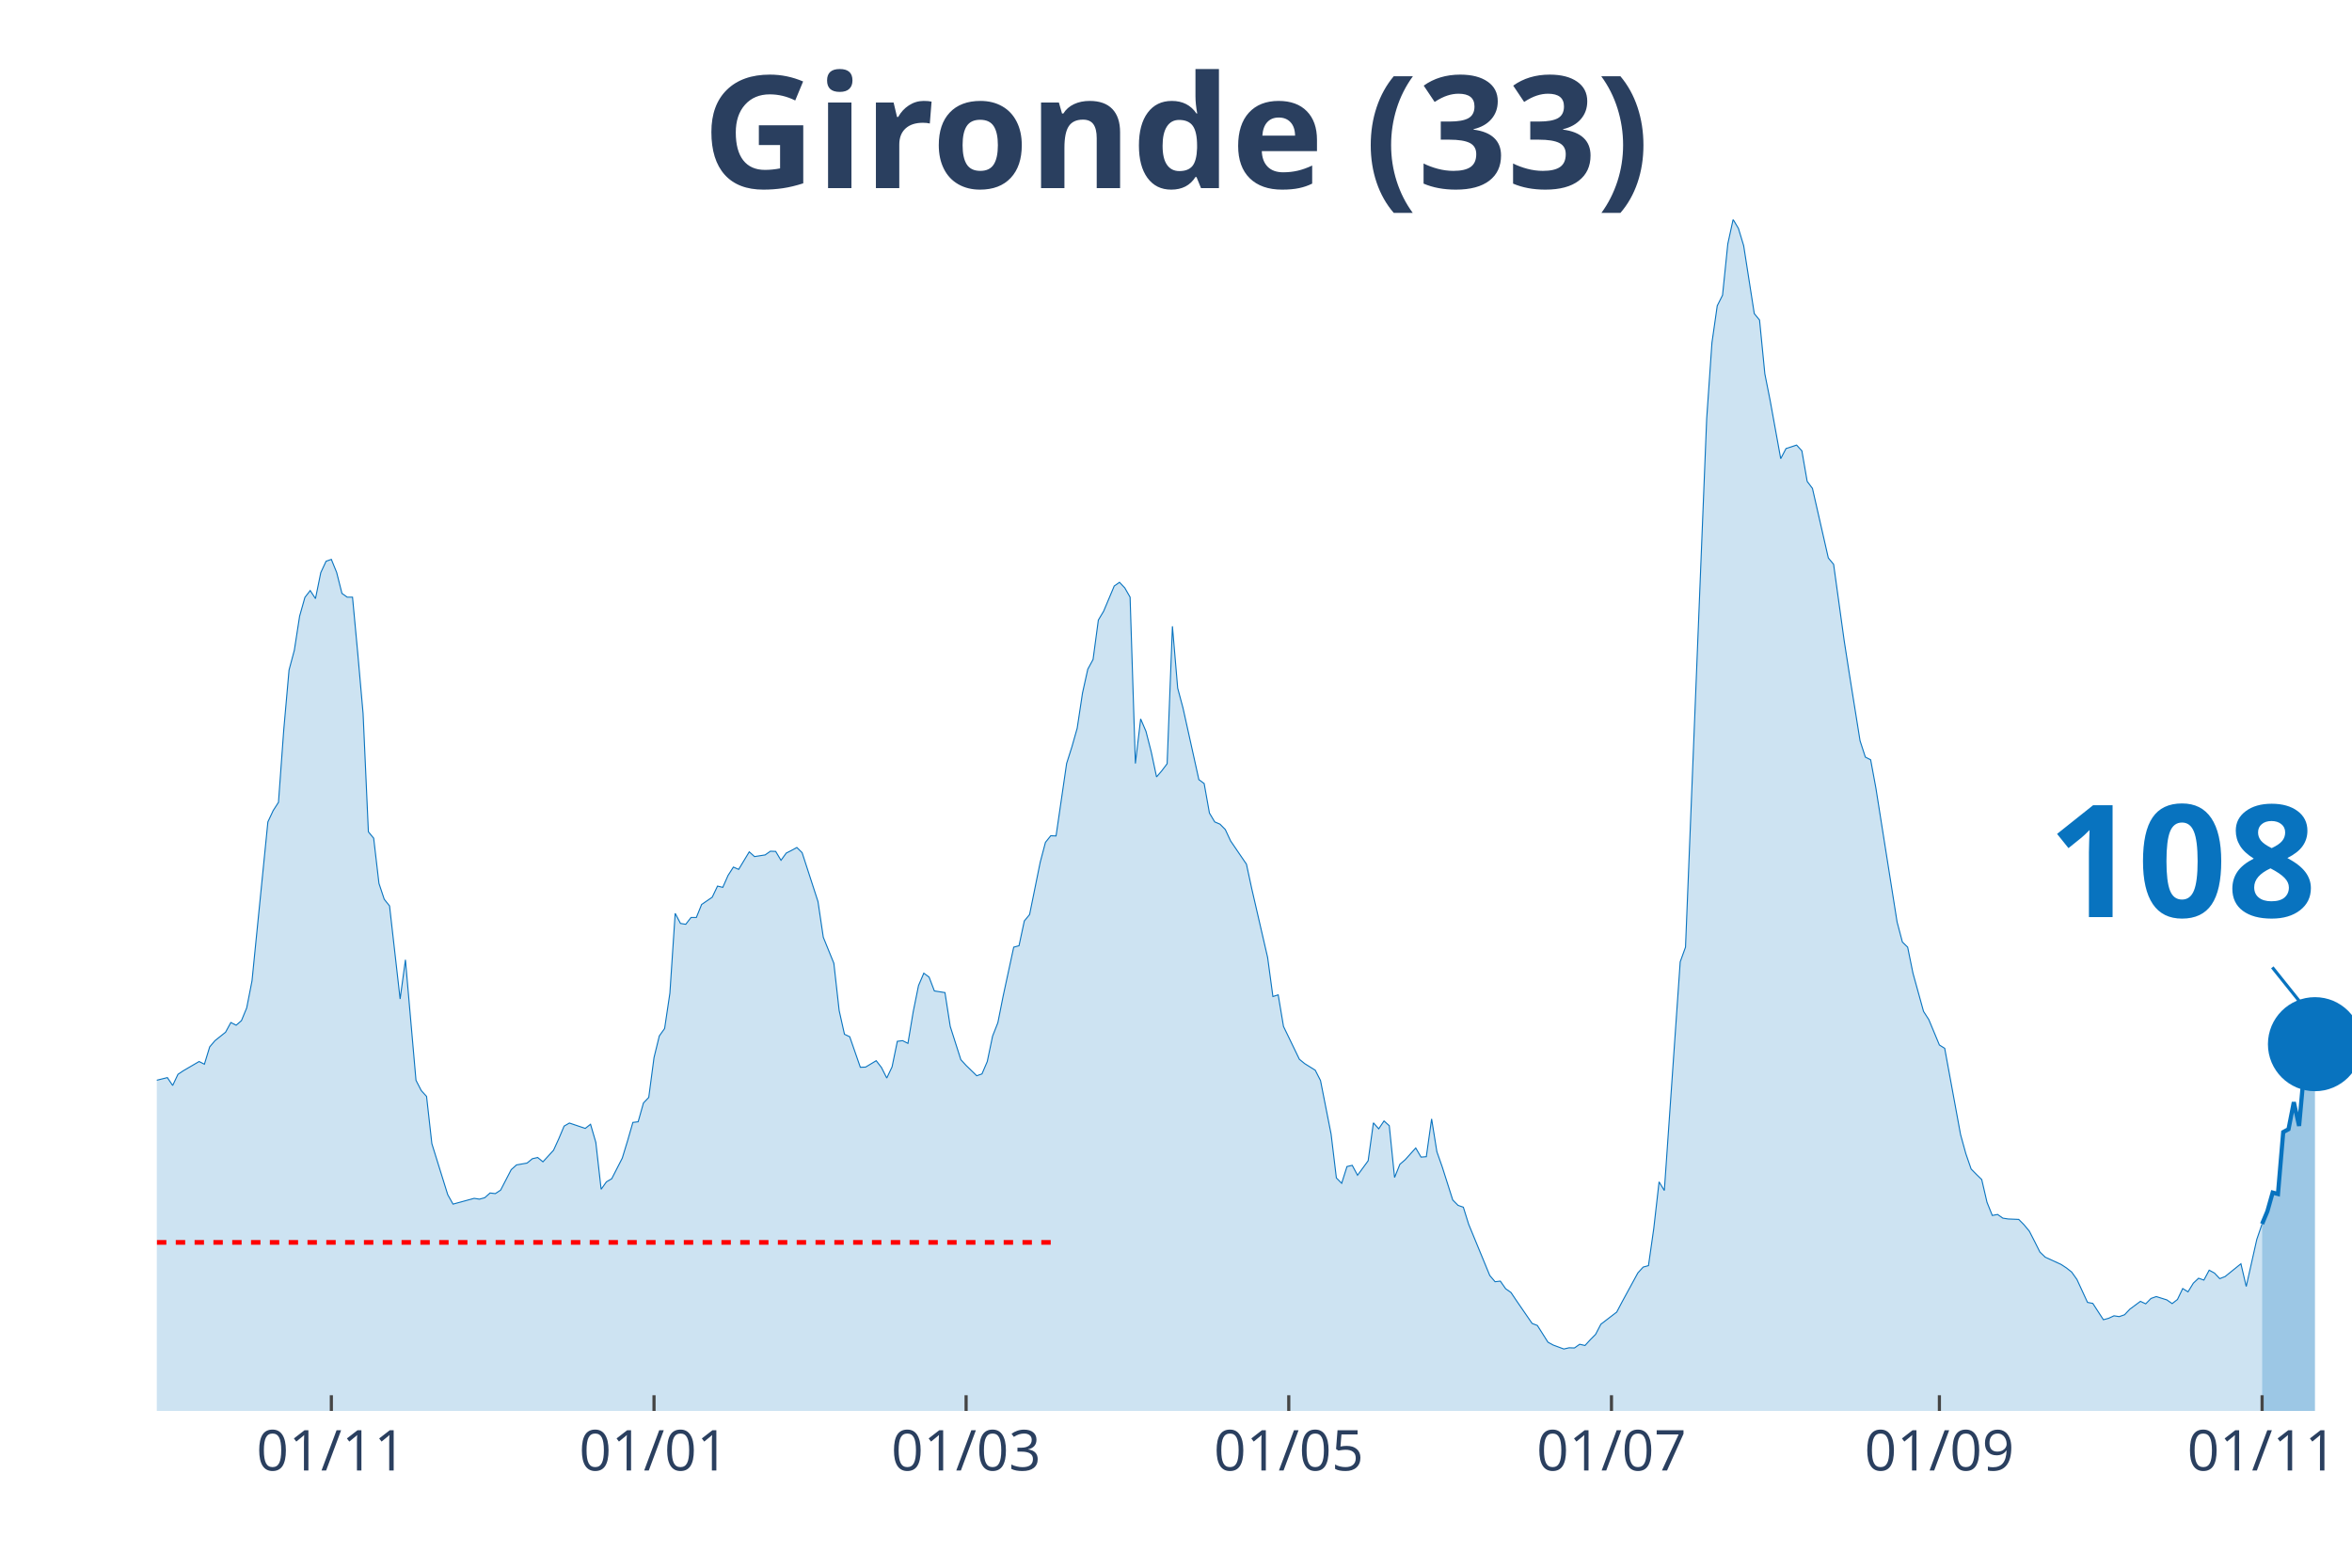
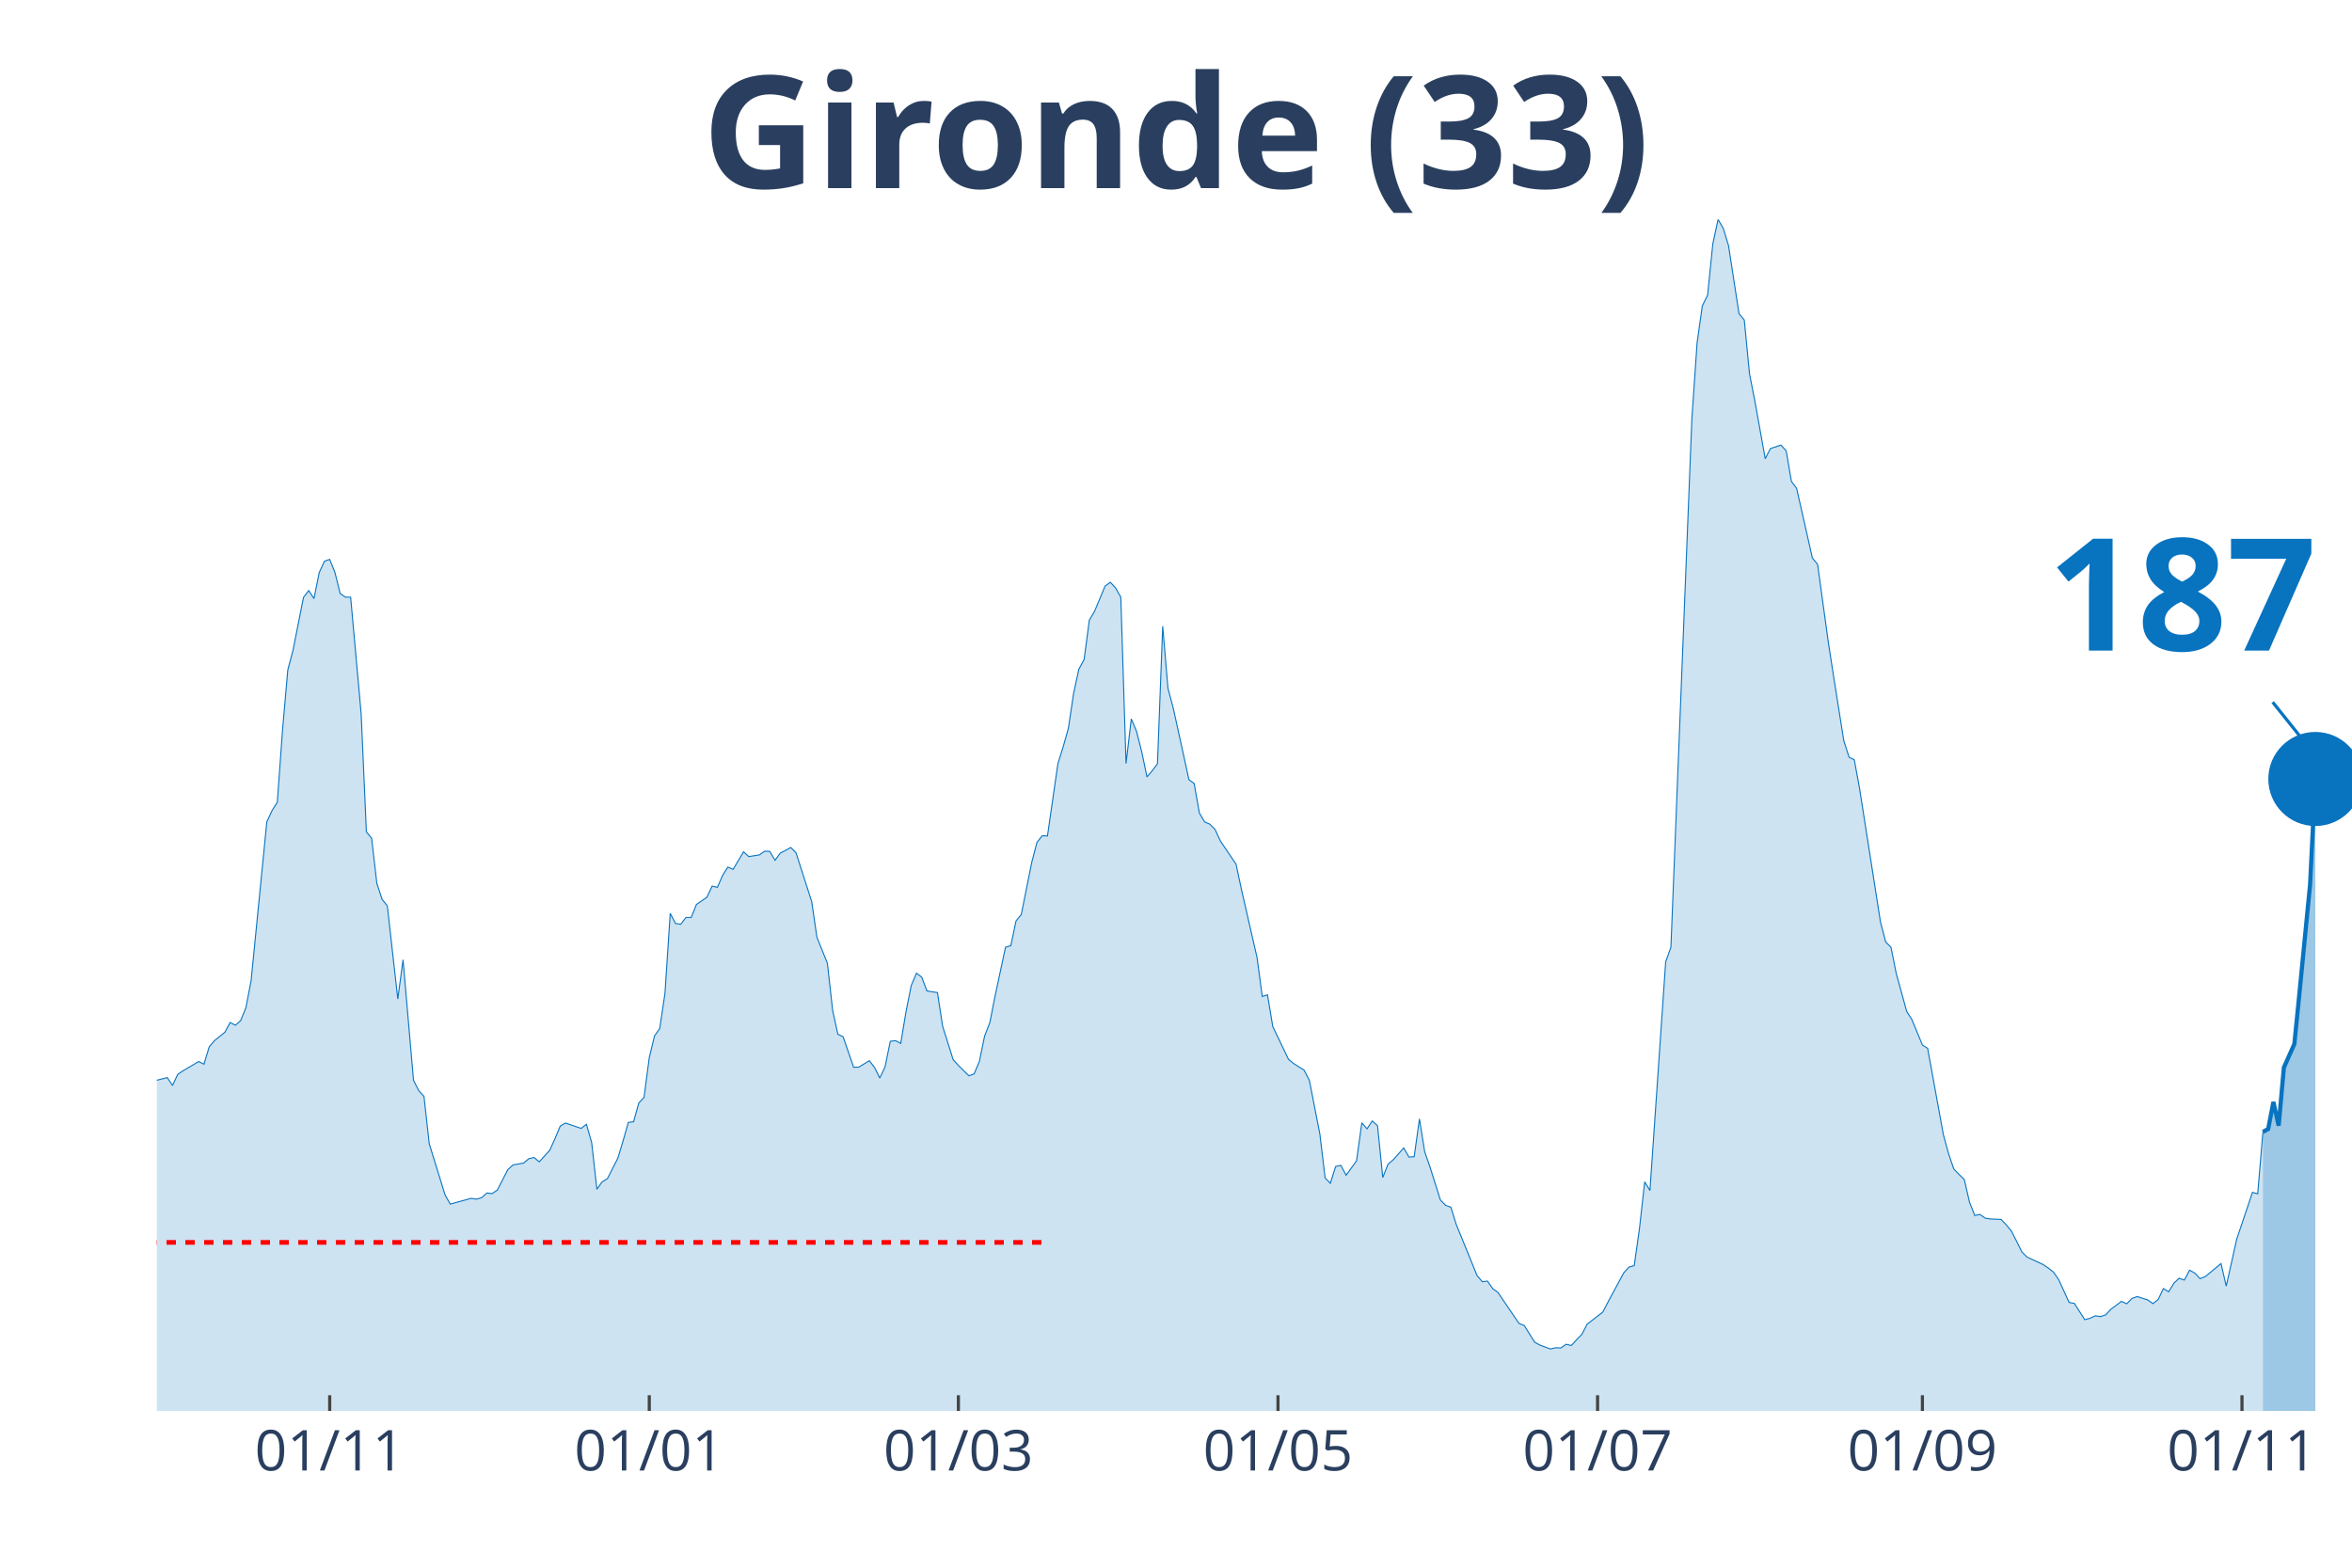
<svg xmlns="http://www.w3.org/2000/svg" class="main-svg" width="1125" height="750" style="" viewBox="0 0 750 500">
  <rect x="0" y="0" width="750" height="500" style="fill: rgb(0, 0, 0); fill-opacity: 0;" />
-   <defs id="defs-9135d6">
+   <defs id="defs-e52203">
    <g class="clips">
-       <clipPath id="clip9135d6xyplot" class="plotclip">
+       <clipPath id="clipe52203xyplot" class="plotclip">
        <rect width="700" height="380" />
      </clipPath>
-       <clipPath class="axesclip" id="clip9135d6x">
+       <clipPath class="axesclip" id="clipe52203x">
        <rect x="50" y="0" width="700" height="500" />
      </clipPath>
-       <clipPath class="axesclip" id="clip9135d6y">
+       <clipPath class="axesclip" id="clipe52203y">
        <rect x="0" y="70" width="750" height="380" />
      </clipPath>
-       <clipPath class="axesclip" id="clip9135d6xy">
+       <clipPath class="axesclip" id="clipe52203xy">
        <rect x="50" y="70" width="700" height="380" />
      </clipPath>
    </g>
    <g class="gradients" />
  </defs>
  <g class="bglayer">
    <rect class="bg" x="50" y="70" width="700" height="380" style="fill: rgb(0, 0, 0); fill-opacity: 0; stroke-width: 0;" />
  </g>
  <g class="layer-below">
    <g class="imagelayer" />
    <g class="shapelayer" />
  </g>
  <g class="cartesianlayer">
    <g class="subplot xy">
      <g class="layer-subplot">
        <g class="shapelayer" />
        <g class="imagelayer" />
      </g>
      <g class="gridlayer">
        <g class="x">
-           <path class="xgrid crisp" transform="translate(105.66,0)" d="M0,70v380" style="stroke: rgb(255, 255, 255); stroke-opacity: 1; stroke-width: 1px;" />
-           <path class="xgrid crisp" transform="translate(208.55,0)" d="M0,70v380" style="stroke: rgb(255, 255, 255); stroke-opacity: 1; stroke-width: 1px;" />
-           <path class="xgrid crisp" transform="translate(308.07,0)" d="M0,70v380" style="stroke: rgb(255, 255, 255); stroke-opacity: 1; stroke-width: 1px;" />
-           <path class="xgrid crisp" transform="translate(410.96,0)" d="M0,70v380" style="stroke: rgb(255, 255, 255); stroke-opacity: 1; stroke-width: 1px;" />
-           <path class="xgrid crisp" transform="translate(513.86,0)" d="M0,70v380" style="stroke: rgb(255, 255, 255); stroke-opacity: 1; stroke-width: 1px;" />
-           <path class="xgrid crisp" transform="translate(618.43,0)" d="M0,70v380" style="stroke: rgb(255, 255, 255); stroke-opacity: 1; stroke-width: 1px;" />
-           <path class="xgrid crisp" transform="translate(721.33,0)" d="M0,70v380" style="stroke: rgb(255, 255, 255); stroke-opacity: 1; stroke-width: 1px;" />
+           <path class="xgrid crisp" transform="translate(105.13,0)" d="M0,70v380" style="stroke: rgb(255, 255, 255); stroke-opacity: 1; stroke-width: 1px;" />
+           <path class="xgrid crisp" transform="translate(207.04,0)" d="M0,70v380" style="stroke: rgb(255, 255, 255); stroke-opacity: 1; stroke-width: 1px;" />
+           <path class="xgrid crisp" transform="translate(305.61,0)" d="M0,70v380" style="stroke: rgb(255, 255, 255); stroke-opacity: 1; stroke-width: 1px;" />
+           <path class="xgrid crisp" transform="translate(407.52,0)" d="M0,70v380" style="stroke: rgb(255, 255, 255); stroke-opacity: 1; stroke-width: 1px;" />
+           <path class="xgrid crisp" transform="translate(509.43,0)" d="M0,70v380" style="stroke: rgb(255, 255, 255); stroke-opacity: 1; stroke-width: 1px;" />
+           <path class="xgrid crisp" transform="translate(613.01,0)" d="M0,70v380" style="stroke: rgb(255, 255, 255); stroke-opacity: 1; stroke-width: 1px;" />
+           <path class="xgrid crisp" transform="translate(714.92,0)" d="M0,70v380" style="stroke: rgb(255, 255, 255); stroke-opacity: 1; stroke-width: 1px;" />
        </g>
        <g class="y" />
      </g>
      <g class="zerolinelayer" />
      <path class="xlines-below" />
      <path class="ylines-below" />
      <g class="overlines-below" />
      <g class="xaxislayer-below" />
      <g class="yaxislayer-below" />
      <g class="overaxes-below" />
-       <g class="plot" transform="translate(50, 70)" clip-path="url('#clip9135d6xyplot')">
+       <g class="plot" transform="translate(50, 70)" clip-path="url('#clipe52203xyplot')">
        <g class="scatterlayer mlayer">
-           <g class="trace scatter trace204b75" style="stroke-miterlimit: 2;">
+           <g class="trace scatter traced6a000" style="stroke-miterlimit: 2;">
            <g class="fills">
              <g>
-                 <path class="js-fill" d="M671.33,380L-229.4,380L-229.4,378.29L-202.41,379.08L-200.72,379.21L-180.48,378.95L-178.8,378.95L-166.99,378.22L-165.3,378.55L-146.75,378.35L-145.06,377.56L-124.82,374.08L-123.13,373.42L-116.39,371.57L-114.7,371.71L-109.64,372.56L-107.95,373.62L-104.58,375.19L-102.89,375.19L-96.14,373.02L-94.46,371.84L-91.08,371.77L-89.4,369.53L-86.02,364.99L-84.34,361.83L-77.59,353.28L-75.9,343.34L-62.41,279.62L-60.72,260.33L-57.35,245.13L-55.66,244.47L-50.6,199.71L-48.92,198.79L-47.23,191.55L-45.54,193.32L-43.86,192.99L-42.17,190.1L-38.8,209.39L-37.11,212.22L-35.42,219.72L-33.73,221.3L-32.05,223.47L-30.36,228.61L-28.67,223.27L-26.99,224.46L-25.3,227.29L-23.61,227.09L-21.93,225.91L-20.24,227.62L-18.55,233.41L-16.87,245.59L-11.81,267.18L-10.12,269.35L-6.75,271.26L-5.06,274.88L-3.37,276.99L-1.69,274.95L3.37,273.69L5.06,276.2L6.75,272.64L8.43,271.52L13.49,268.56L15.18,269.42L16.87,263.89L18.55,261.91L21.93,259.21L23.61,256.12L25.3,256.98L26.99,255.53L28.67,251.45L30.36,242.82L35.42,192.14L37.11,188.52L38.8,185.89L40.48,162.78L42.17,143.69L43.86,137.37L45.54,126.51L47.23,120.52L48.92,118.35L50.6,120.92L52.29,112.62L53.98,109L55.66,108.41L57.35,112.56L59.04,119.27L60.72,120.46L62.41,120.46L64.1,138.56L65.78,157.58L67.47,195.3L69.16,197.34L70.84,211.75L72.53,216.82L74.22,218.93L77.59,248.62L79.28,236.11L82.65,274.55L84.34,277.84L86.02,279.68L87.71,294.76L92.77,311.02L94.46,314.04L101.2,312.2L102.89,312.46L104.58,312L106.27,310.49L107.95,310.69L109.64,309.57L113.01,303.05L114.7,301.54L118.07,300.95L119.76,299.56L121.45,299.17L123.13,300.55L126.51,296.86L128.19,293.18L129.88,289.16L131.57,288.18L136.63,289.89L138.31,288.57L140,294.36L141.69,309.31L143.37,306.94L145.06,305.95L148.43,299.37L150.12,293.84L151.81,287.98L153.49,287.78L155.18,281.79L156.87,280.01L158.55,267.31L160.24,260.4L161.93,258.03L163.61,246.77L165.3,221.3L166.99,224.52L168.67,224.79L170.36,222.62L172.05,222.62L173.73,218.47L177.11,216.16L178.8,212.61L180.48,213.01L182.17,209.19L183.86,206.55L185.54,207.28L188.92,201.68L190.6,203.2L193.98,202.67L195.66,201.49L197.35,201.55L199.04,204.38L200.72,202.08L202.41,201.22L204.1,200.3L205.78,201.95L210.84,217.55L212.53,228.93L215.9,237.23L217.59,252.3L219.28,259.87L220.96,260.66L224.34,270.4L226.02,270.34L229.4,268.3L231.08,270.47L232.77,273.83L234.46,270.27L236.14,262.11L237.83,261.91L239.52,262.77L241.2,252.7L242.89,244.34L244.58,240.39L246.27,241.64L247.95,246.05L251.33,246.58L253.01,257.37L256.39,267.97L258.07,269.81L261.45,273.1L263.13,272.51L264.82,268.56L266.51,260.46L268.19,256.19L269.88,247.69L273.25,232.09L274.94,231.63L276.63,223.73L278.31,221.69L281.69,205.04L283.37,198.66L285.06,196.55L286.75,196.62L290.12,173.51L291.81,168.18L293.49,162.26L295.18,151.07L296.87,143.43L298.55,140.34L300.24,127.76L301.93,124.93L305.3,116.9L306.99,115.72L308.67,117.5L310.36,120.46L312.05,173.51L313.73,159.29L315.42,163.24L317.11,169.83L318.8,177.79L320.48,175.82L322.17,173.58L323.86,129.74L325.54,149.49L327.23,155.8L330.6,171.01L332.29,178.65L333.98,179.9L335.66,189.31L337.35,192.14L339.04,192.86L340.72,194.57L342.41,198.2L347.47,205.63L349.16,213.47L354.22,235.39L355.9,247.83L357.59,247.3L359.28,257.37L364.34,267.84L366.02,269.22L369.4,271.33L371.08,274.62L374.46,291.73L376.14,305.69L377.83,307.4L379.52,302.06L381.2,301.67L382.89,304.83L386.27,300.22L387.95,288.11L389.64,290.02L391.33,287.52L393.01,289.03L394.7,305.55L396.39,301.34L398.07,299.89L401.45,296.14L403.13,299.04L404.82,298.91L406.51,286.86L408.19,297.33L409.88,302.13L413.25,312.73L414.94,314.44L416.63,315.03L418.31,320.43L425.06,336.82L426.75,338.79L428.43,338.6L430.12,341.03L431.81,342.22L433.49,344.72L438.55,352.09L440.24,352.75L443.61,358.08L445.3,359L448.67,360.25L450.36,359.86L452.05,359.92L453.73,358.74L455.42,359.13L457.11,357.29L458.8,355.58L460.48,352.35L465.54,348.47L467.23,345.25L472.29,335.96L473.98,334.12L475.66,333.66L477.35,321.81L479.04,306.94L480.72,309.7L485.78,236.77L487.47,232.09L494.22,63.59L495.9,39.3L497.59,27.51L499.28,24.16L500.96,7.77L502.65,0L504.34,2.83L506.02,8.36L509.4,30.02L511.08,32.06L512.77,49.24L514.46,57.73L517.83,76.29L519.52,73.06L522.89,71.95L524.58,73.79L526.27,83.53L527.95,85.77L533.01,107.95L534.7,109.99L538.07,134.35L539.76,145.21L543.13,166.27L544.82,171.47L546.51,172.33L548.19,181.41L554.94,224.06L556.63,230.45L558.31,232.09L560,240.39L563.37,252.57L565.06,255.2L568.43,263.29L570.12,264.35L575.18,291.86L576.87,297.98L578.55,302.85L580.24,304.57L581.93,306.21L583.61,313.45L585.3,317.66L586.99,317.34L588.67,318.52L590.36,318.78L593.73,318.92L595.42,320.63L597.11,322.67L598.8,325.96L600.48,329.32L602.17,330.96L607.23,333.27L608.92,334.38L610.6,335.7L612.29,338.07L615.66,345.38L617.35,345.71L620.72,350.91L622.41,350.45L624.1,349.66L625.78,349.92L627.47,349.33L629.16,347.55L632.53,345.05L634.22,345.84L635.9,344.13L637.59,343.53L640.96,344.59L642.65,345.77L644.34,344.46L646.02,340.97L647.71,342.02L649.4,339.26L651.08,337.68L652.77,338.27L654.46,335.11L656.14,336.03L657.83,337.81L659.52,337.15L664.58,333.07L666.27,340.31L669.64,325.3L671.33,320.36" style="fill: rgb(8, 115, 191); fill-opacity: 0.2; stroke-width: 0;" />
+                 <path class="js-fill" d="M671.6,380L-227.21,380L-227.21,378.29L-200.48,379.08L-198.81,379.21L-178.76,378.95L-177.09,378.95L-165.39,378.22L-163.72,378.55L-145.35,378.35L-143.68,377.56L-123.63,374.08L-121.96,373.42L-115.27,371.57L-113.6,371.71L-108.59,372.56L-106.92,373.62L-103.58,375.19L-101.91,375.19L-95.23,373.02L-93.56,371.84L-90.21,371.77L-88.54,369.53L-85.2,364.99L-83.53,361.83L-76.85,353.28L-75.18,343.34L-61.81,279.62L-60.14,260.33L-56.8,245.13L-55.13,244.47L-50.12,199.71L-48.45,198.79L-46.78,191.55L-45.11,193.32L-43.44,192.99L-41.77,190.1L-38.42,209.39L-36.75,212.22L-35.08,219.72L-33.41,221.3L-31.74,223.47L-30.07,228.61L-28.4,223.27L-26.73,224.46L-25.06,227.29L-23.39,227.09L-21.72,225.91L-20.05,227.62L-18.38,233.41L-16.71,245.59L-11.69,267.18L-10.02,269.35L-6.68,271.26L-5.01,274.88L-3.34,276.99L-1.67,274.95L3.34,273.69L5.01,276.2L6.68,272.64L8.35,271.52L13.37,268.56L15.04,269.42L16.71,263.89L18.38,261.91L21.72,259.21L23.39,256.12L25.06,256.98L26.73,255.53L28.4,251.45L30.07,242.82L35.08,192.14L36.75,188.52L38.42,185.89L40.1,162.78L41.77,143.69L43.44,137.37L46.78,120.52L48.45,118.35L50.12,120.92L51.79,112.62L53.46,109L55.13,108.41L56.8,112.56L58.47,119.27L60.14,120.46L61.81,120.46L65.16,157.58L66.83,195.3L68.5,197.34L70.17,211.75L71.84,216.82L73.51,218.93L76.85,248.62L78.52,236.11L81.86,274.55L83.53,277.84L85.2,279.68L86.87,294.76L91.89,311.02L93.56,314.04L100.24,312.2L101.91,312.46L103.58,312L105.25,310.49L106.92,310.69L108.59,309.57L111.93,303.05L113.6,301.54L116.95,300.95L118.62,299.56L120.29,299.17L121.96,300.55L125.3,296.86L126.97,293.18L128.64,289.16L130.31,288.18L135.32,289.89L136.99,288.57L138.66,294.36L140.33,309.31L142,306.94L143.68,305.95L147.02,299.37L148.69,293.84L150.36,287.98L152.03,287.78L153.7,281.79L155.37,280.01L157.04,267.31L158.71,260.4L160.38,258.03L162.05,246.77L163.72,221.3L165.39,224.52L167.06,224.79L168.74,222.62L170.41,222.62L172.08,218.47L175.42,216.16L177.09,212.61L178.76,213.01L180.43,209.19L182.1,206.55L183.77,207.28L187.11,201.68L188.78,203.2L192.12,202.67L193.79,201.49L195.47,201.55L197.14,204.38L198.81,202.08L200.48,201.22L202.15,200.3L203.82,201.95L208.83,217.55L210.5,228.93L213.84,237.23L215.51,252.3L217.18,259.87L218.85,260.66L222.2,270.4L223.87,270.34L227.21,268.3L228.88,270.47L230.55,273.83L232.22,270.27L233.89,262.11L235.56,261.91L237.23,262.77L238.9,252.7L240.57,244.34L242.24,240.39L243.91,241.64L245.58,246.05L248.93,246.58L250.6,257.37L253.94,267.97L255.61,269.81L258.95,273.1L260.62,272.51L262.29,268.56L263.96,260.46L265.63,256.19L267.3,247.69L270.64,232.09L272.32,231.63L273.99,223.73L275.66,221.69L279,205.04L280.67,198.66L282.34,196.55L284.01,196.62L287.35,173.51L289.02,168.18L290.69,162.26L292.36,151.07L294.03,143.43L295.7,140.34L297.37,127.76L299.05,124.93L302.39,116.9L304.06,115.72L305.73,117.5L307.4,120.46L309.07,173.51L310.74,159.29L312.41,163.24L314.08,169.83L315.75,177.79L317.42,175.82L319.09,173.58L320.76,129.74L322.43,149.49L324.11,155.8L327.45,171.01L329.12,178.65L330.79,179.9L332.46,189.31L334.13,192.14L335.8,192.86L337.47,194.57L339.14,198.2L344.15,205.63L345.82,213.47L350.84,235.39L352.51,247.83L354.18,247.3L355.85,257.37L360.86,267.84L362.53,269.22L365.87,271.33L367.54,274.62L370.88,291.73L372.55,305.69L374.22,307.4L375.89,302.06L377.57,301.67L379.24,304.83L382.58,300.22L384.25,288.11L385.92,290.02L387.59,287.52L389.26,289.03L390.93,305.55L392.6,301.34L394.27,299.89L397.61,296.14L399.28,299.04L400.95,298.91L402.63,286.86L404.3,297.33L405.97,302.13L409.31,312.73L410.98,314.44L412.65,315.03L414.32,320.43L421,336.82L422.67,338.79L424.34,338.6L426.01,341.03L427.68,342.22L429.36,344.72L434.37,352.09L436.04,352.75L439.38,358.08L441.05,359L444.39,360.25L446.06,359.86L447.73,359.92L449.4,358.74L451.07,359.13L452.74,357.29L454.42,355.58L456.09,352.35L461.1,348.47L462.77,345.25L467.78,335.96L469.45,334.12L471.12,333.66L472.79,321.81L474.46,306.94L476.13,309.7L481.15,236.77L482.82,232.09L489.5,63.59L491.17,39.3L492.84,27.51L494.51,24.16L496.18,7.77L497.85,0L499.52,2.83L501.19,8.36L504.53,30.02L506.21,32.06L507.88,49.24L509.55,57.73L512.89,76.29L514.56,73.06L517.9,71.95L519.57,73.79L521.24,83.53L522.91,85.77L527.92,107.95L529.59,109.99L532.94,134.35L534.61,145.21L537.95,166.27L539.62,171.47L541.29,172.33L542.96,181.41L549.64,224.06L551.31,230.45L552.98,232.09L554.65,240.39L558,252.57L559.67,255.2L563.01,263.29L564.68,264.35L569.69,291.86L571.36,297.98L573.03,302.85L574.7,304.57L576.37,306.21L578.04,313.45L579.71,317.66L581.38,317.34L583.05,318.52L584.73,318.78L588.07,318.92L589.74,320.63L591.41,322.67L593.08,325.96L594.75,329.32L596.42,330.96L601.43,333.27L603.1,334.38L604.77,335.7L606.44,338.07L609.79,345.38L611.46,345.71L614.8,350.91L616.47,350.45L618.14,349.66L619.81,349.92L621.48,349.33L623.15,347.55L626.49,345.05L628.16,345.84L629.83,344.13L631.5,343.53L634.84,344.59L636.52,345.77L638.19,344.46L639.86,340.97L641.53,342.02L643.2,339.26L644.87,337.68L646.54,338.27L648.21,335.11L649.88,336.03L651.55,337.81L653.22,337.15L658.23,333L659.9,340.18L663.25,325.17L664.92,320.23L668.26,310.29L669.93,310.75L671.6,291.01" style="fill: rgb(8, 115, 191); fill-opacity: 0.2; stroke-width: 0;" />
              </g>
            </g>
            <g class="errorbars" />
            <g class="lines">
-               <path class="js-line" d="M-229.4,378.29L-202.41,379.08L-200.72,379.21L-180.48,378.95L-178.8,378.95L-166.99,378.22L-165.3,378.55L-146.75,378.35L-145.06,377.56L-124.82,374.08L-123.13,373.42L-116.39,371.57L-114.7,371.71L-109.64,372.56L-107.95,373.62L-104.58,375.19L-102.89,375.19L-96.14,373.02L-94.46,371.84L-91.08,371.77L-89.4,369.53L-86.02,364.99L-84.34,361.83L-77.59,353.28L-75.9,343.34L-62.41,279.62L-60.72,260.33L-57.35,245.13L-55.66,244.47L-50.6,199.71L-48.92,198.79L-47.23,191.55L-45.54,193.32L-43.86,192.99L-42.17,190.1L-38.8,209.39L-37.11,212.22L-35.42,219.72L-33.73,221.3L-32.05,223.47L-30.36,228.61L-28.67,223.27L-26.99,224.46L-25.3,227.29L-23.61,227.09L-21.93,225.91L-20.24,227.62L-18.55,233.41L-16.87,245.59L-11.81,267.18L-10.12,269.35L-6.75,271.26L-5.06,274.88L-3.37,276.99L-1.69,274.95L3.37,273.69L5.06,276.2L6.75,272.64L8.43,271.52L13.49,268.56L15.18,269.42L16.87,263.89L18.55,261.91L21.93,259.21L23.61,256.12L25.3,256.98L26.99,255.53L28.67,251.45L30.36,242.82L35.42,192.14L37.11,188.52L38.8,185.89L40.48,162.78L42.17,143.69L43.86,137.37L45.54,126.51L47.23,120.52L48.92,118.35L50.6,120.92L52.29,112.62L53.98,109L55.66,108.41L57.35,112.56L59.04,119.27L60.72,120.46L62.41,120.46L64.1,138.56L65.78,157.58L67.47,195.3L69.16,197.34L70.84,211.75L72.53,216.82L74.22,218.93L77.59,248.62L79.28,236.11L82.65,274.55L84.34,277.84L86.02,279.68L87.71,294.76L92.77,311.02L94.46,314.04L101.2,312.2L102.89,312.46L104.58,312L106.27,310.49L107.95,310.69L109.64,309.57L113.01,303.05L114.7,301.54L118.07,300.95L119.76,299.56L121.45,299.17L123.13,300.55L126.51,296.86L128.19,293.18L129.88,289.16L131.57,288.18L136.63,289.89L138.31,288.57L140,294.36L141.69,309.31L143.37,306.94L145.06,305.95L148.43,299.37L150.12,293.84L151.81,287.98L153.49,287.78L155.18,281.79L156.87,280.01L158.55,267.31L160.24,260.4L161.93,258.03L163.61,246.77L165.3,221.3L166.99,224.52L168.67,224.79L170.36,222.62L172.05,222.62L173.73,218.47L177.11,216.16L178.8,212.61L180.48,213.01L182.17,209.19L183.86,206.55L185.54,207.28L188.92,201.68L190.6,203.2L193.98,202.67L195.66,201.49L197.35,201.55L199.04,204.38L200.72,202.08L202.41,201.22L204.1,200.3L205.78,201.95L210.84,217.55L212.53,228.93L215.9,237.23L217.59,252.3L219.28,259.87L220.96,260.66L224.34,270.4L226.02,270.34L229.4,268.3L231.08,270.47L232.77,273.83L234.46,270.27L236.14,262.11L237.83,261.91L239.52,262.77L241.2,252.7L242.89,244.34L244.58,240.39L246.27,241.64L247.95,246.05L251.33,246.58L253.01,257.37L256.39,267.97L258.07,269.81L261.45,273.1L263.13,272.51L264.82,268.56L266.51,260.46L268.19,256.19L269.88,247.69L273.25,232.09L274.94,231.63L276.63,223.73L278.31,221.69L281.69,205.04L283.37,198.66L285.06,196.55L286.75,196.62L290.12,173.51L291.81,168.18L293.49,162.26L295.18,151.07L296.87,143.43L298.55,140.34L300.24,127.76L301.93,124.93L305.3,116.9L306.99,115.72L308.67,117.5L310.36,120.46L312.05,173.51L313.73,159.29L315.42,163.24L317.11,169.83L318.8,177.79L320.48,175.82L322.17,173.58L323.86,129.74L325.54,149.49L327.23,155.8L330.6,171.01L332.29,178.65L333.98,179.9L335.66,189.31L337.35,192.14L339.04,192.86L340.72,194.57L342.41,198.2L347.47,205.63L349.16,213.47L354.22,235.39L355.9,247.83L357.59,247.3L359.28,257.37L364.34,267.84L366.02,269.22L369.4,271.33L371.08,274.62L374.46,291.73L376.14,305.69L377.83,307.4L379.52,302.06L381.2,301.67L382.89,304.83L386.27,300.22L387.95,288.11L389.64,290.02L391.33,287.52L393.01,289.03L394.7,305.55L396.39,301.34L398.07,299.89L401.45,296.14L403.13,299.04L404.82,298.91L406.51,286.86L408.19,297.33L409.88,302.13L413.25,312.73L414.94,314.44L416.63,315.03L418.31,320.43L425.06,336.82L426.75,338.79L428.43,338.6L430.12,341.03L431.81,342.22L433.49,344.72L438.55,352.09L440.24,352.75L443.61,358.08L445.3,359L448.67,360.25L450.36,359.86L452.05,359.92L453.73,358.74L455.42,359.13L457.11,357.29L458.8,355.58L460.48,352.35L465.54,348.47L467.23,345.25L472.29,335.96L473.98,334.12L475.66,333.66L477.35,321.81L479.04,306.94L480.72,309.7L485.78,236.77L487.47,232.09L494.22,63.59L495.9,39.3L497.59,27.51L499.28,24.16L500.96,7.77L502.65,0L504.34,2.83L506.02,8.36L509.4,30.02L511.08,32.06L512.77,49.24L514.46,57.73L517.83,76.29L519.52,73.06L522.89,71.95L524.58,73.79L526.27,83.53L527.95,85.77L533.01,107.95L534.7,109.99L538.07,134.35L539.76,145.21L543.13,166.27L544.82,171.47L546.51,172.33L548.19,181.41L554.94,224.06L556.63,230.45L558.31,232.09L560,240.39L563.37,252.57L565.06,255.2L568.43,263.29L570.12,264.35L575.18,291.86L576.87,297.98L578.55,302.85L580.24,304.57L581.93,306.21L583.61,313.45L585.3,317.66L586.99,317.34L588.67,318.52L590.36,318.78L593.73,318.92L595.42,320.63L597.11,322.67L598.8,325.96L600.48,329.32L602.17,330.96L607.23,333.27L608.92,334.38L610.6,335.7L612.29,338.07L615.66,345.38L617.35,345.71L620.72,350.91L622.41,350.45L624.1,349.66L625.78,349.92L627.47,349.33L629.16,347.55L632.53,345.05L634.22,345.84L635.9,344.13L637.59,343.53L640.96,344.59L642.65,345.77L644.34,344.46L646.02,340.97L647.71,342.02L649.4,339.26L651.08,337.68L652.77,338.27L654.46,335.11L656.14,336.03L657.83,337.81L659.52,337.15L664.58,333.07L666.27,340.31L669.64,325.3L671.33,320.36" style="vector-effect: non-scaling-stroke; fill: none; stroke: rgb(8, 115, 191); stroke-opacity: 1; stroke-width: 0.5px; opacity: 1;" />
+               <path class="js-line" d="M-227.21,378.29L-200.48,379.08L-198.81,379.21L-178.76,378.95L-177.09,378.95L-165.39,378.22L-163.72,378.55L-145.35,378.35L-143.68,377.56L-123.63,374.08L-121.96,373.42L-115.27,371.57L-113.6,371.71L-108.59,372.56L-106.92,373.62L-103.58,375.19L-101.91,375.19L-95.23,373.02L-93.56,371.84L-90.21,371.77L-88.54,369.53L-85.2,364.99L-83.53,361.83L-76.85,353.28L-75.18,343.34L-61.81,279.62L-60.14,260.33L-56.8,245.13L-55.13,244.47L-50.12,199.71L-48.45,198.79L-46.78,191.55L-45.11,193.32L-43.44,192.99L-41.77,190.1L-38.42,209.39L-36.75,212.22L-35.08,219.72L-33.41,221.3L-31.74,223.47L-30.07,228.61L-28.4,223.27L-26.73,224.46L-25.06,227.29L-23.39,227.09L-21.72,225.91L-20.05,227.62L-18.38,233.41L-16.71,245.59L-11.69,267.18L-10.02,269.35L-6.68,271.26L-5.01,274.88L-3.34,276.99L-1.67,274.95L3.34,273.69L5.01,276.2L6.68,272.64L8.35,271.52L13.37,268.56L15.04,269.42L16.71,263.89L18.38,261.91L21.72,259.21L23.39,256.12L25.06,256.98L26.73,255.53L28.4,251.45L30.07,242.82L35.08,192.14L36.75,188.52L38.42,185.89L40.1,162.78L41.77,143.69L43.44,137.37L46.78,120.52L48.45,118.35L50.12,120.92L51.79,112.62L53.46,109L55.13,108.41L56.8,112.56L58.47,119.27L60.14,120.46L61.81,120.46L65.16,157.58L66.83,195.3L68.5,197.34L70.17,211.75L71.84,216.82L73.51,218.93L76.85,248.62L78.52,236.11L81.86,274.55L83.53,277.84L85.2,279.68L86.87,294.76L91.89,311.02L93.56,314.04L100.24,312.2L101.91,312.46L103.58,312L105.25,310.49L106.92,310.69L108.59,309.57L111.93,303.05L113.6,301.54L116.95,300.95L118.62,299.56L120.29,299.17L121.96,300.55L125.3,296.86L126.97,293.18L128.64,289.16L130.31,288.18L135.32,289.89L136.99,288.57L138.66,294.36L140.33,309.31L142,306.94L143.68,305.95L147.02,299.37L148.69,293.84L150.36,287.98L152.03,287.78L153.7,281.79L155.37,280.01L157.04,267.31L158.71,260.4L160.38,258.03L162.05,246.77L163.72,221.3L165.39,224.52L167.06,224.79L168.74,222.62L170.41,222.62L172.08,218.47L175.42,216.16L177.09,212.61L178.76,213.01L180.43,209.19L182.1,206.55L183.77,207.28L187.11,201.68L188.78,203.2L192.12,202.67L193.79,201.49L195.47,201.55L197.14,204.38L198.81,202.08L200.48,201.22L202.15,200.3L203.82,201.95L208.83,217.55L210.5,228.93L213.84,237.23L215.51,252.3L217.18,259.87L218.85,260.66L222.2,270.4L223.87,270.34L227.21,268.3L228.88,270.47L230.55,273.83L232.22,270.27L233.89,262.11L235.56,261.91L237.23,262.77L238.9,252.7L240.57,244.34L242.24,240.39L243.91,241.64L245.58,246.05L248.93,246.58L250.6,257.37L253.94,267.97L255.61,269.81L258.95,273.1L260.62,272.51L262.29,268.56L263.96,260.46L265.63,256.19L267.3,247.69L270.64,232.09L272.32,231.63L273.99,223.73L275.66,221.69L279,205.04L280.67,198.66L282.34,196.55L284.01,196.62L287.35,173.51L289.02,168.18L290.69,162.26L292.36,151.07L294.03,143.43L295.7,140.34L297.37,127.76L299.05,124.93L302.39,116.9L304.06,115.72L305.73,117.5L307.4,120.46L309.07,173.51L310.74,159.29L312.41,163.24L314.08,169.83L315.75,177.79L317.42,175.82L319.09,173.58L320.76,129.74L322.43,149.49L324.11,155.8L327.45,171.01L329.12,178.65L330.79,179.9L332.46,189.31L334.13,192.14L335.8,192.86L337.47,194.57L339.14,198.2L344.15,205.63L345.82,213.47L350.84,235.39L352.51,247.83L354.18,247.3L355.85,257.37L360.86,267.84L362.53,269.22L365.87,271.33L367.54,274.62L370.88,291.73L372.55,305.69L374.22,307.4L375.89,302.06L377.57,301.67L379.24,304.83L382.58,300.22L384.25,288.11L385.92,290.02L387.59,287.52L389.26,289.03L390.93,305.55L392.6,301.34L394.27,299.89L397.61,296.14L399.28,299.04L400.95,298.91L402.63,286.86L404.3,297.33L405.97,302.13L409.31,312.73L410.98,314.44L412.65,315.03L414.32,320.43L421,336.82L422.67,338.79L424.34,338.6L426.01,341.03L427.68,342.22L429.36,344.72L434.37,352.09L436.04,352.75L439.38,358.08L441.05,359L444.39,360.25L446.06,359.86L447.73,359.92L449.4,358.74L451.07,359.13L452.74,357.29L454.42,355.58L456.09,352.35L461.1,348.47L462.77,345.25L467.78,335.96L469.45,334.12L471.12,333.66L472.79,321.81L474.46,306.94L476.13,309.7L481.15,236.77L482.82,232.09L489.5,63.59L491.17,39.3L492.84,27.51L494.51,24.16L496.18,7.77L497.85,0L499.52,2.83L501.19,8.36L504.53,30.02L506.21,32.06L507.88,49.24L509.55,57.73L512.89,76.29L514.56,73.06L517.9,71.95L519.57,73.79L521.24,83.53L522.91,85.77L527.92,107.95L529.59,109.99L532.94,134.35L534.61,145.21L537.95,166.27L539.62,171.47L541.29,172.33L542.96,181.41L549.64,224.06L551.31,230.45L552.98,232.09L554.65,240.39L558,252.57L559.67,255.2L563.01,263.29L564.68,264.35L569.69,291.86L571.36,297.98L573.03,302.85L574.7,304.57L576.37,306.21L578.04,313.45L579.71,317.66L581.38,317.34L583.05,318.52L584.73,318.78L588.07,318.92L589.74,320.63L591.41,322.67L593.08,325.96L594.75,329.32L596.42,330.96L601.43,333.27L603.1,334.38L604.77,335.7L606.44,338.07L609.79,345.38L611.46,345.71L614.8,350.91L616.47,350.45L618.14,349.66L619.81,349.92L621.48,349.33L623.15,347.55L626.49,345.05L628.16,345.84L629.83,344.13L631.5,343.53L634.84,344.59L636.52,345.77L638.19,344.46L639.86,340.97L641.53,342.02L643.2,339.26L644.87,337.68L646.54,338.27L648.21,335.11L649.88,336.03L651.55,337.81L653.22,337.15L658.23,333L659.9,340.18L663.25,325.17L664.92,320.23L668.26,310.29L669.93,310.75L671.6,291.01" style="vector-effect: non-scaling-stroke; fill: none; stroke: rgb(8, 115, 191); stroke-opacity: 1; stroke-width: 0.5px; opacity: 1;" />
            </g>
            <g class="points" />
            <g class="text" />
          </g>
-           <g class="trace scatter trace29c170" style="stroke-miterlimit: 2;">
+           <g class="trace scatter tracebb343c" style="stroke-miterlimit: 2;">
            <g class="fills">
              <g>
-                 <path class="js-fill" d="M688.19,380L671.33,380L671.33,320.36L673.01,316.35L674.7,310.36L676.39,310.82L678.07,291.07L679.76,290.15L681.45,281.53L683.13,289.1L684.82,270.54L688.19,263.03" style="fill: rgb(8, 115, 191); fill-opacity: 0.4; stroke-width: 0;" />
+                 <path class="js-fill" d="M688.31,380L671.6,380L671.6,291.01L673.27,290.08L674.94,281.46L676.61,289.03L678.28,270.47L681.62,262.97L683.29,246.25L686.63,212.15L688.31,178.45" style="fill: rgb(8, 115, 191); fill-opacity: 0.4; stroke-width: 0;" />
              </g>
            </g>
            <g class="errorbars" />
            <g class="lines">
-               <path class="js-line" d="M671.33,320.36L673.01,316.35L674.7,310.36L676.39,310.82L678.07,291.07L679.76,290.15L681.45,281.53L683.13,289.1L684.82,270.54L688.19,263.03" style="vector-effect: non-scaling-stroke; fill: none; stroke: rgb(8, 115, 191); stroke-opacity: 1; stroke-width: 2px; opacity: 1;" />
+               <path class="js-line" d="M671.6,291.01L673.27,290.08L674.94,281.46L676.61,289.03L678.28,270.47L681.62,262.97L683.29,246.25L686.63,212.15L688.31,178.45" style="vector-effect: non-scaling-stroke; fill: none; stroke: rgb(8, 115, 191); stroke-opacity: 1; stroke-width: 2px; opacity: 1;" />
            </g>
            <g class="points" />
            <g class="text" />
          </g>
-           <g class="trace scatter trace1623b9" style="stroke-miterlimit: 2; opacity: 1;">
+           <g class="trace scatter trace68fce0" style="stroke-miterlimit: 2; opacity: 1;">
            <g class="fills" />
            <g class="errorbars" />
            <g class="lines" />
            <g class="points">
-               <path class="point" transform="translate(688.19,263.03)" d="M15,0A15,15 0 1,1 0,-15A15,15 0 0,1 15,0Z" style="opacity: 1; stroke-width: 0px; fill: rgb(8, 115, 191); fill-opacity: 1;" />
+               <path class="point" transform="translate(688.31,178.45)" d="M15,0A15,15 0 1,1 0,-15A15,15 0 0,1 15,0Z" style="opacity: 1; stroke-width: 0px; fill: rgb(8, 115, 191); fill-opacity: 1;" />
            </g>
            <g class="text" />
          </g>
        </g>
      </g>
      <g class="overplot" />
      <path class="xlines-above crisp" style="fill: none; stroke-width: 1px; stroke: rgb(0, 0, 0); stroke-opacity: 0;" d="" />
      <path class="ylines-above crisp" style="fill: none;" d="M0,0" />
      <g class="overlines-above" />
      <g class="xaxislayer-above">
-         <path class="xtick ticks crisp" d="M0,450v-5" transform="translate(105.66,0)" style="stroke: rgb(68, 68, 68); stroke-opacity: 1; stroke-width: 1px;" />
-         <path class="xtick ticks crisp" d="M0,450v-5" transform="translate(208.55,0)" style="stroke: rgb(68, 68, 68); stroke-opacity: 1; stroke-width: 1px;" />
-         <path class="xtick ticks crisp" d="M0,450v-5" transform="translate(308.07,0)" style="stroke: rgb(68, 68, 68); stroke-opacity: 1; stroke-width: 1px;" />
-         <path class="xtick ticks crisp" d="M0,450v-5" transform="translate(410.96,0)" style="stroke: rgb(68, 68, 68); stroke-opacity: 1; stroke-width: 1px;" />
-         <path class="xtick ticks crisp" d="M0,450v-5" transform="translate(513.86,0)" style="stroke: rgb(68, 68, 68); stroke-opacity: 1; stroke-width: 1px;" />
-         <path class="xtick ticks crisp" d="M0,450v-5" transform="translate(618.43,0)" style="stroke: rgb(68, 68, 68); stroke-opacity: 1; stroke-width: 1px;" />
-         <path class="xtick ticks crisp" d="M0,450v-5" transform="translate(721.33,0)" style="stroke: rgb(68, 68, 68); stroke-opacity: 1; stroke-width: 1px;" />
+         <path class="xtick ticks crisp" d="M0,450v-5" transform="translate(105.13,0)" style="stroke: rgb(68, 68, 68); stroke-opacity: 1; stroke-width: 1px;" />
+         <path class="xtick ticks crisp" d="M0,450v-5" transform="translate(207.04,0)" style="stroke: rgb(68, 68, 68); stroke-opacity: 1; stroke-width: 1px;" />
+         <path class="xtick ticks crisp" d="M0,450v-5" transform="translate(305.61,0)" style="stroke: rgb(68, 68, 68); stroke-opacity: 1; stroke-width: 1px;" />
+         <path class="xtick ticks crisp" d="M0,450v-5" transform="translate(407.52,0)" style="stroke: rgb(68, 68, 68); stroke-opacity: 1; stroke-width: 1px;" />
+         <path class="xtick ticks crisp" d="M0,450v-5" transform="translate(509.43,0)" style="stroke: rgb(68, 68, 68); stroke-opacity: 1; stroke-width: 1px;" />
+         <path class="xtick ticks crisp" d="M0,450v-5" transform="translate(613.01,0)" style="stroke: rgb(68, 68, 68); stroke-opacity: 1; stroke-width: 1px;" />
+         <path class="xtick ticks crisp" d="M0,450v-5" transform="translate(714.92,0)" style="stroke: rgb(68, 68, 68); stroke-opacity: 1; stroke-width: 1px;" />
        <g class="xtick">
-           <text text-anchor="middle" x="0" y="469" transform="translate(105.66,0)" style="font-family: 'Open Sans', verdana, arial, sans-serif; font-size: 18px; fill: rgb(42, 63, 95); fill-opacity: 1; white-space: pre;">01/11</text>
+           <text text-anchor="middle" x="0" y="469" transform="translate(105.13,0)" style="font-family: 'Open Sans', verdana, arial, sans-serif; font-size: 18px; fill: rgb(42, 63, 95); fill-opacity: 1; white-space: pre;">01/11</text>
        </g>
        <g class="xtick">
-           <text text-anchor="middle" x="0" y="469" transform="translate(208.55,0)" style="font-family: 'Open Sans', verdana, arial, sans-serif; font-size: 18px; fill: rgb(42, 63, 95); fill-opacity: 1; white-space: pre;">01/01</text>
+           <text text-anchor="middle" x="0" y="469" transform="translate(207.04,0)" style="font-family: 'Open Sans', verdana, arial, sans-serif; font-size: 18px; fill: rgb(42, 63, 95); fill-opacity: 1; white-space: pre;">01/01</text>
        </g>
        <g class="xtick">
-           <text text-anchor="middle" x="0" y="469" transform="translate(308.07,0)" style="font-family: 'Open Sans', verdana, arial, sans-serif; font-size: 18px; fill: rgb(42, 63, 95); fill-opacity: 1; white-space: pre;">01/03</text>
+           <text text-anchor="middle" x="0" y="469" transform="translate(305.61,0)" style="font-family: 'Open Sans', verdana, arial, sans-serif; font-size: 18px; fill: rgb(42, 63, 95); fill-opacity: 1; white-space: pre;">01/03</text>
        </g>
        <g class="xtick">
-           <text text-anchor="middle" x="0" y="469" transform="translate(410.96,0)" style="font-family: 'Open Sans', verdana, arial, sans-serif; font-size: 18px; fill: rgb(42, 63, 95); fill-opacity: 1; white-space: pre;">01/05</text>
+           <text text-anchor="middle" x="0" y="469" transform="translate(407.52,0)" style="font-family: 'Open Sans', verdana, arial, sans-serif; font-size: 18px; fill: rgb(42, 63, 95); fill-opacity: 1; white-space: pre;">01/05</text>
        </g>
        <g class="xtick">
-           <text text-anchor="middle" x="0" y="469" transform="translate(513.86,0)" style="font-family: 'Open Sans', verdana, arial, sans-serif; font-size: 18px; fill: rgb(42, 63, 95); fill-opacity: 1; white-space: pre;">01/07</text>
+           <text text-anchor="middle" x="0" y="469" transform="translate(509.43,0)" style="font-family: 'Open Sans', verdana, arial, sans-serif; font-size: 18px; fill: rgb(42, 63, 95); fill-opacity: 1; white-space: pre;">01/07</text>
        </g>
        <g class="xtick">
-           <text text-anchor="middle" x="0" y="469" transform="translate(618.43,0)" style="font-family: 'Open Sans', verdana, arial, sans-serif; font-size: 18px; fill: rgb(42, 63, 95); fill-opacity: 1; white-space: pre;">01/09</text>
+           <text text-anchor="middle" x="0" y="469" transform="translate(613.01,0)" style="font-family: 'Open Sans', verdana, arial, sans-serif; font-size: 18px; fill: rgb(42, 63, 95); fill-opacity: 1; white-space: pre;">01/09</text>
        </g>
        <g class="xtick">
-           <text text-anchor="middle" x="0" y="469" transform="translate(721.33,0)" style="font-family: 'Open Sans', verdana, arial, sans-serif; font-size: 18px; fill: rgb(42, 63, 95); fill-opacity: 1; white-space: pre;">01/11</text>
+           <text text-anchor="middle" x="0" y="469" transform="translate(714.92,0)" style="font-family: 'Open Sans', verdana, arial, sans-serif; font-size: 18px; fill: rgb(42, 63, 95); fill-opacity: 1; white-space: pre;">01/11</text>
        </g>
      </g>
      <g class="yaxislayer-above" />
      <g class="overaxes-above" />
    </g>
  </g>
  <g class="polarlayer" />
  <g class="ternarylayer" />
  <g class="geolayer" />
  <g class="funnelarealayer" />
  <g class="pielayer" />
  <g class="treemaplayer" />
  <g class="sunburstlayer" />
  <g class="glimages" />
-   <defs id="topdefs-9135d6">
+   <defs id="topdefs-e52203">
    <g class="clips" />
  </defs>
  <g class="layer-above">
    <g class="imagelayer" />
    <g class="shapelayer">
-       <path data-index="0" fill-rule="evenodd" d="M-897.95,396.24L335.06,396.24" clip-path="url('#clip9135d6xy')" style="opacity: 1; stroke: rgb(255, 0, 0); stroke-opacity: 1; fill: rgb(0, 0, 0); fill-opacity: 0; stroke-dasharray: 3px, 3px; stroke-width: 1.5px;" />
+       <path data-index="0" fill-rule="evenodd" d="M-888.9,396.24L332.34,396.24" clip-path="url('#clipe52203xy')" style="opacity: 1; stroke: rgb(255, 0, 0); stroke-opacity: 1; fill: rgb(0, 0, 0); fill-opacity: 0; stroke-dasharray: 3px, 3px; stroke-width: 1.5px;" />
    </g>
  </g>
  <g class="infolayer">
    <g class="g-gtitle">
      <text class="gtitle" x="375" y="25" text-anchor="middle" dy="0.7em" style="font-family: 'Open Sans', verdana, arial, sans-serif; font-size: 50px; fill: rgb(42, 63, 95); opacity: 1; font-weight: normal; white-space: pre;">
        <tspan style="font-weight:bold">Gironde (33)</tspan>
      </text>
    </g>
    <g class="g-xtitle" />
    <g class="annotation" data-index="0" style="opacity: 1;">
-       <g class="annotation-text-g" transform="rotate(0,696.19,273.03)">
-         <g class="cursor-pointer" transform="translate(638, 237)">
+       <g class="annotation-text-g" transform="rotate(0,696.31,188.45)">
+         <g class="cursor-pointer" transform="translate(638, 152)">
          <rect class="bg" x="0.5" y="0.5" width="115" height="71" style="stroke-width: 1px; stroke: rgb(0, 0, 0); stroke-opacity: 0; fill: rgb(255, 255, 255); fill-opacity: 0.6;" />
          <text class="annotation-text" text-anchor="middle" x="57.812" y="55.5" style="font-family: 'Open Sans', verdana, arial, sans-serif; font-size: 50px; fill: rgb(8, 115, 191); fill-opacity: 1; white-space: pre;">
-             <tspan style="font-weight:bold">108 </tspan>
+             <tspan style="font-weight:bold">187 </tspan>
          </text>
        </g>
      </g>
      <g class="annotation-arrow-g" style="opacity: 1;">
-         <path d="M724.59,308.53L736.19,323.03" style="stroke-width: 1px; stroke: rgb(8, 115, 191); stroke-opacity: 1; stroke-dasharray: 0px, 0px, 18.569px, 18.569px;" />
+         <path d="M724.71,223.95L736.31,238.45" style="stroke-width: 1px; stroke: rgb(8, 115, 191); stroke-opacity: 1; stroke-dasharray: 0px, 0px, 18.569px, 18.569px;" />
      </g>
    </g>
  </g>
</svg>
